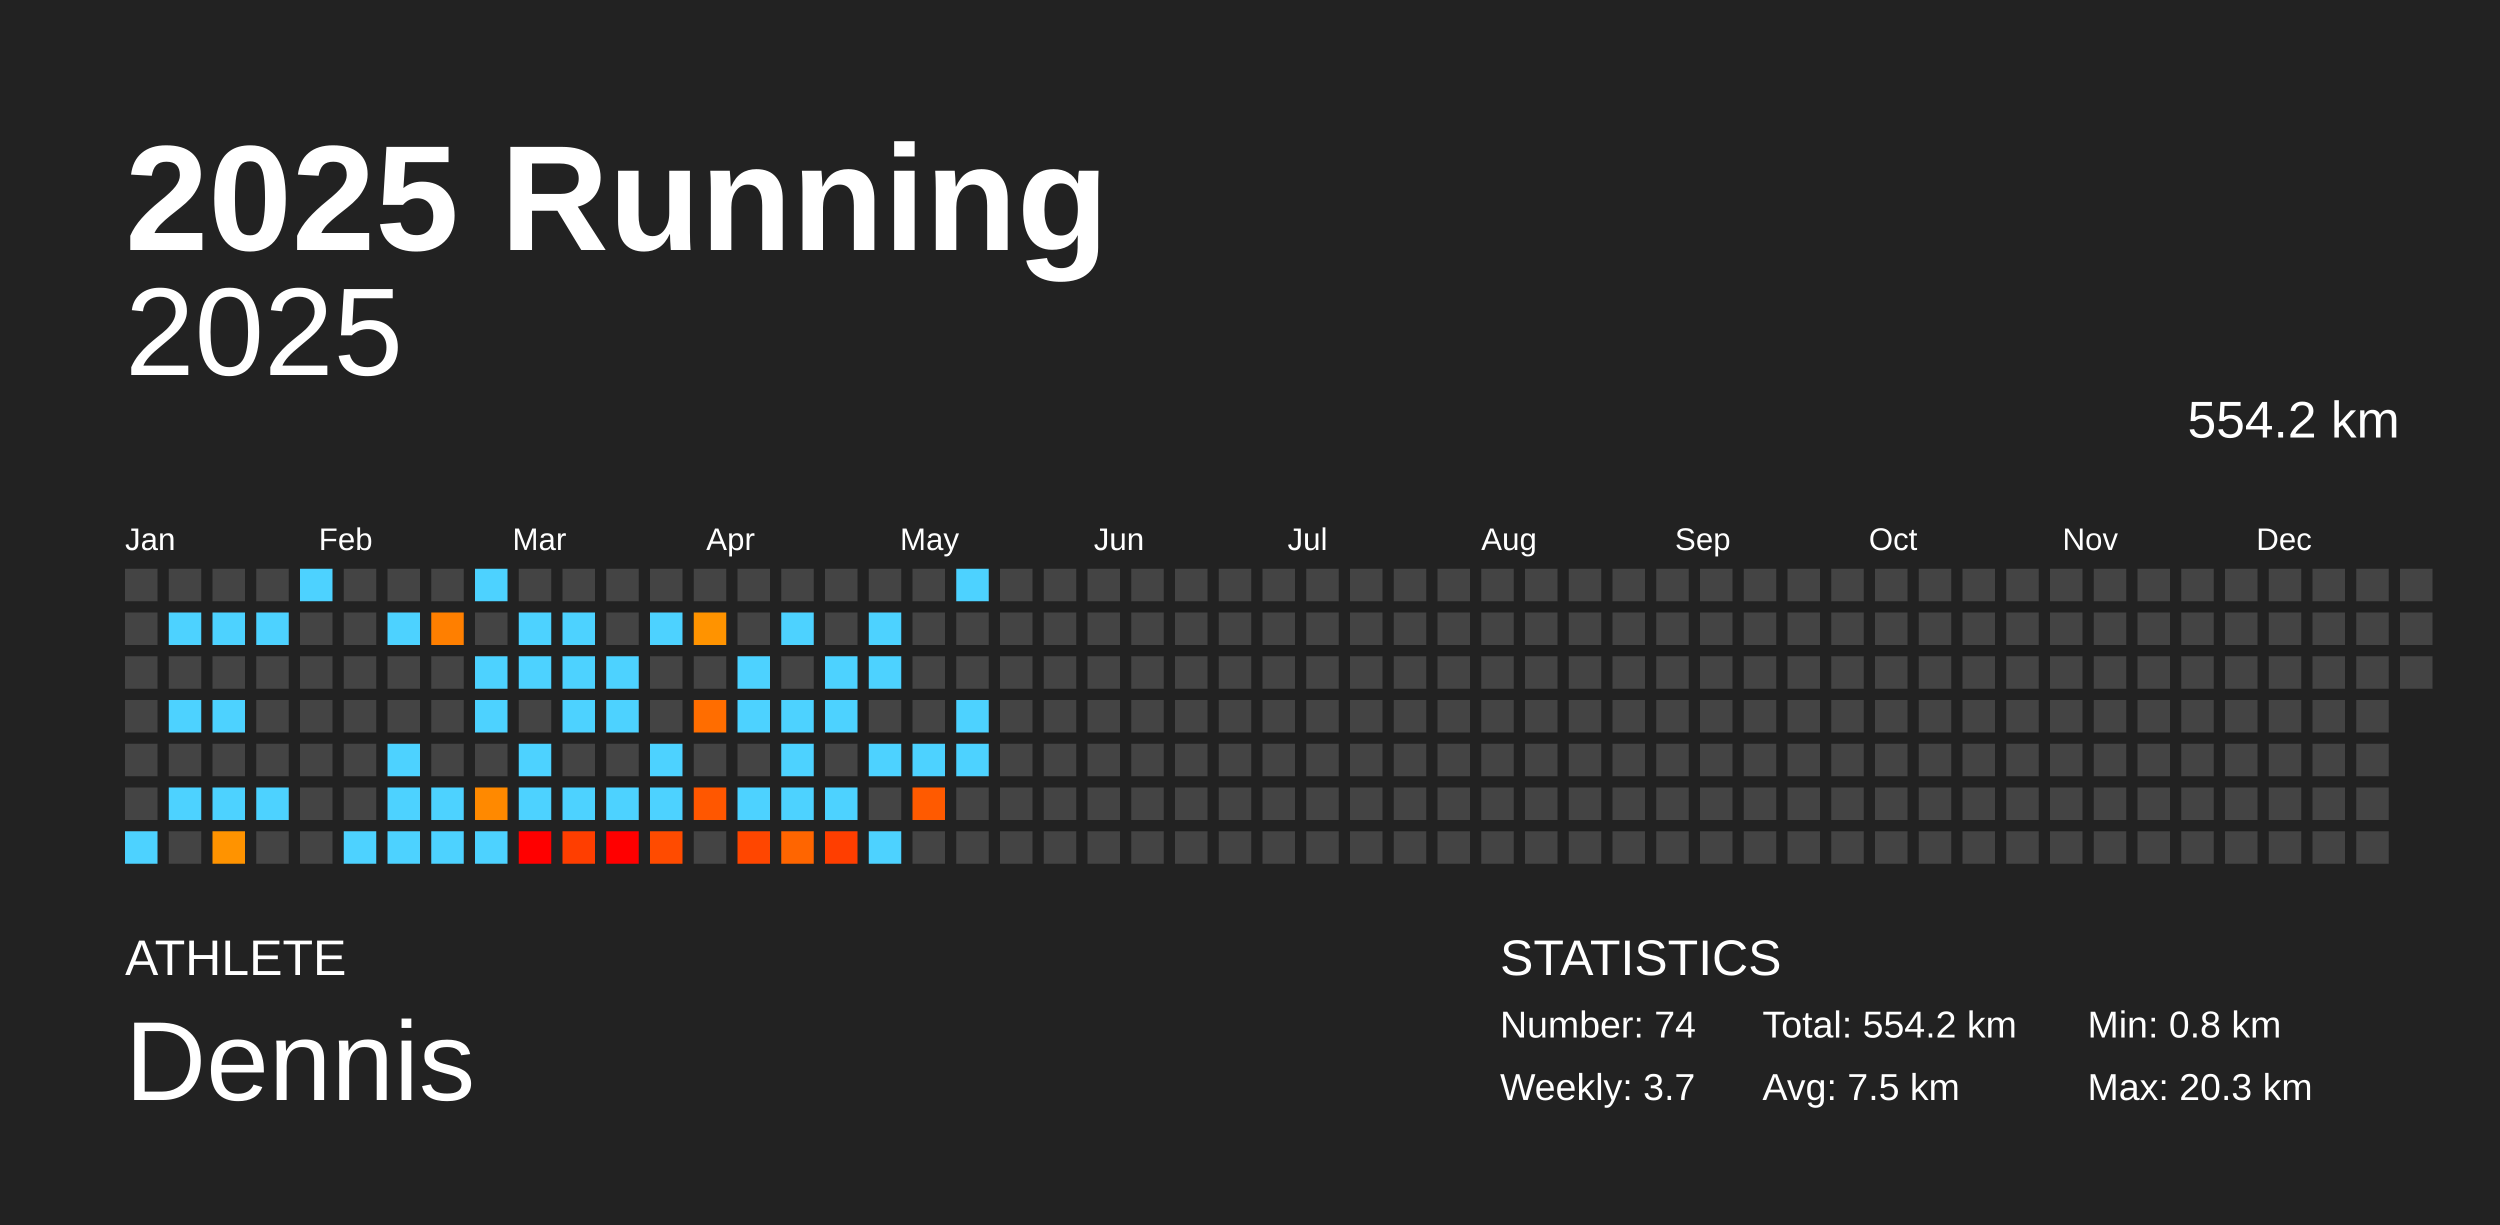
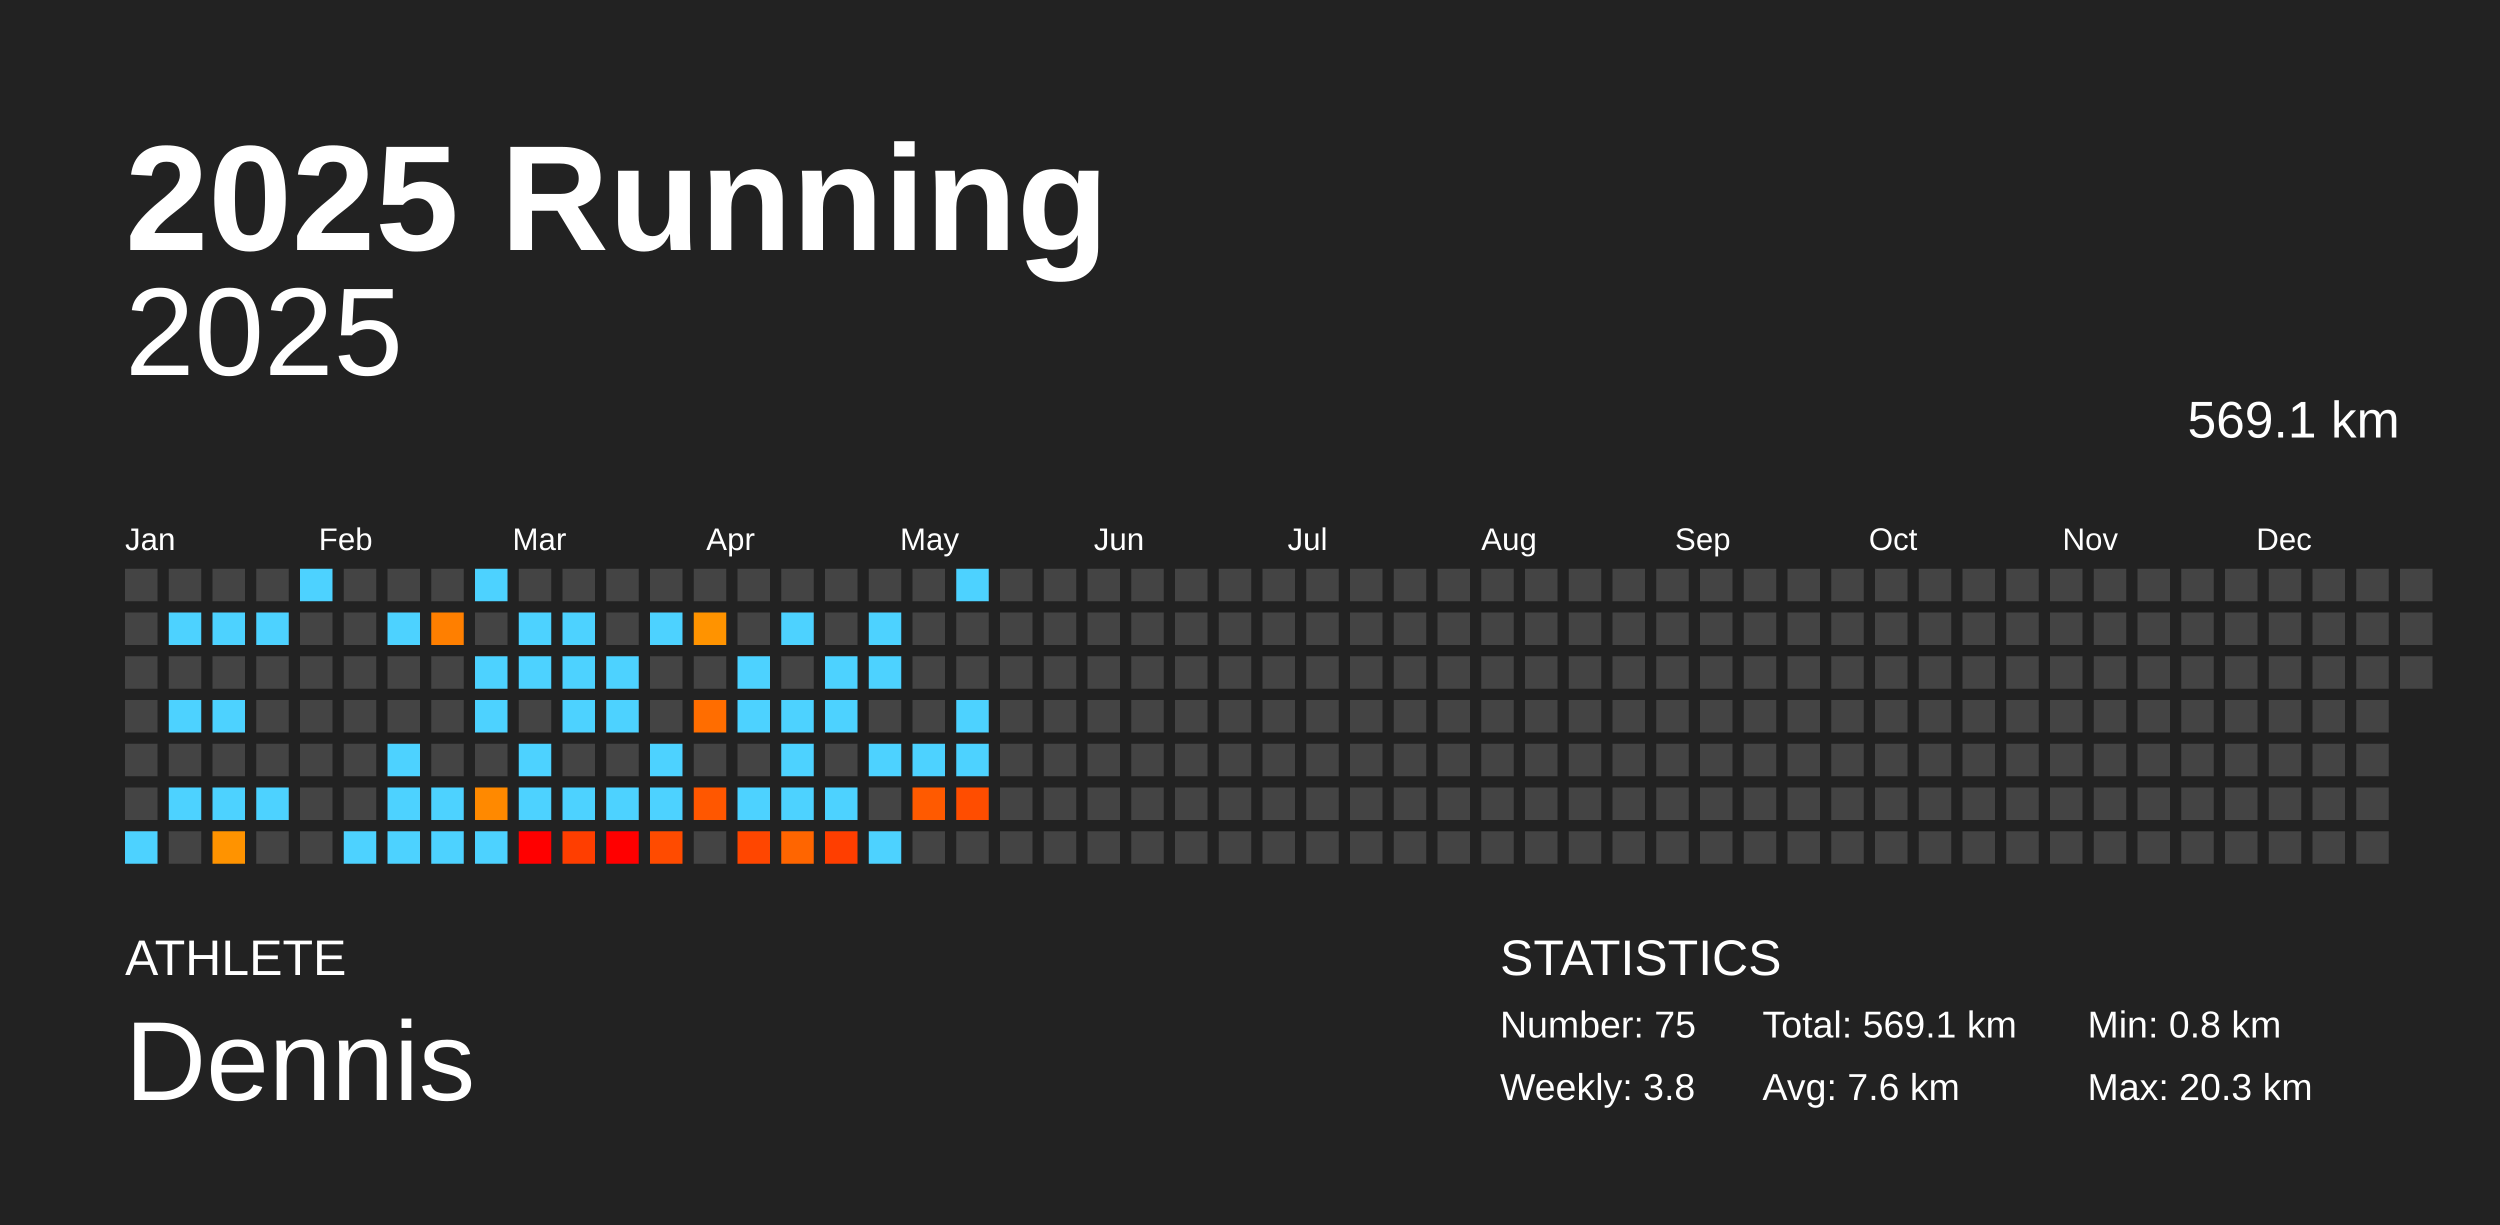
<svg xmlns="http://www.w3.org/2000/svg" baseProfile="full" height="98mm" version="1.1" viewBox="0,0,200,98" width="200mm">
  <defs />
  <rect fill="#222222" height="98" width="200" x="0" y="0" />
  <text fill="#FFFFFF" style="font-size:12px; font-family:Arial; font-weight:bold;" x="10" y="20">2025 Running</text>
  <text fill="#FFFFFF" style="font-size:4px; font-family:Arial" x="10" y="78">ATHLETE</text>
  <text fill="#FFFFFF" style="font-size:9px; font-family:Arial" x="10" y="88">Dennis</text>
  <text fill="#FFFFFF" style="font-size:4px; font-family:Arial" x="120" y="78">STATISTICS</text>
-   <text fill="#FFFFFF" style="font-size:3px; font-family:Arial" x="120" y="83">Number: 74</text>
-   <text fill="#FFFFFF" style="font-size:3px; font-family:Arial" x="120" y="88">Weekly: 3.7</text>
-   <text fill="#FFFFFF" style="font-size:3px; font-family:Arial" x="141" y="83">Total: 554.2 km</text>
-   <text fill="#FFFFFF" style="font-size:3px; font-family:Arial" x="141" y="88">Avg: 7.5 km</text>
+   <text fill="#FFFFFF" style="font-size:3px; font-family:Arial" x="120" y="83">Number: 75</text>
+   <text fill="#FFFFFF" style="font-size:3px; font-family:Arial" x="120" y="88">Weekly: 3.8</text>
+   <text fill="#FFFFFF" style="font-size:3px; font-family:Arial" x="141" y="83">Total: 569.1 km</text>
+   <text fill="#FFFFFF" style="font-size:3px; font-family:Arial" x="141" y="88">Avg: 7.6 km</text>
  <text fill="#FFFFFF" style="font-size:3px; font-family:Arial" x="167" y="83">Min: 0.8 km</text>
  <text fill="#FFFFFF" style="font-size:3px; font-family:Arial" x="167" y="88">Max: 20.3 km</text>
  <text alignment-baseline="hanging" fill="#FFFFFF" style="font-size:10.0px; font-family:Arial;" x="10" y="30">2025</text>
-   <text alignment-baseline="hanging" fill="#FFFFFF" style="font-size:4.125px; font-family:Arial;" x="175" y="35">554.2 km</text>
+   <text alignment-baseline="hanging" fill="#FFFFFF" style="font-size:4.125px; font-family:Arial;" x="175" y="35">569.1 km</text>
  <text fill="#FFFFFF" style="font-size:2.5px; font-family:Arial" x="10.0" y="44">Jan</text>
  <text fill="#FFFFFF" style="font-size:2.5px; font-family:Arial" x="25.5" y="44">Feb</text>
  <text fill="#FFFFFF" style="font-size:2.5px; font-family:Arial" x="41.0" y="44">Mar</text>
  <text fill="#FFFFFF" style="font-size:2.5px; font-family:Arial" x="56.5" y="44">Apr</text>
  <text fill="#FFFFFF" style="font-size:2.5px; font-family:Arial" x="72.0" y="44">May</text>
  <text fill="#FFFFFF" style="font-size:2.5px; font-family:Arial" x="87.5" y="44">Jun</text>
  <text fill="#FFFFFF" style="font-size:2.5px; font-family:Arial" x="103.0" y="44">Jul</text>
  <text fill="#FFFFFF" style="font-size:2.5px; font-family:Arial" x="118.5" y="44">Aug</text>
  <text fill="#FFFFFF" style="font-size:2.5px; font-family:Arial" x="134.0" y="44">Sep</text>
  <text fill="#FFFFFF" style="font-size:2.5px; font-family:Arial" x="149.5" y="44">Oct</text>
  <text fill="#FFFFFF" style="font-size:2.5px; font-family:Arial" x="165.0" y="44">Nov</text>
  <text fill="#FFFFFF" style="font-size:2.5px; font-family:Arial" x="180.5" y="44">Dec</text>
  <rect fill="#444444" height="2.6" width="2.6" x="10.0" y="45.5" />
  <rect fill="#444444" height="2.6" width="2.6" x="10.0" y="49.0" />
  <rect fill="#444444" height="2.6" width="2.6" x="10.0" y="52.5" />
  <rect fill="#444444" height="2.6" width="2.6" x="10.0" y="56.0" />
  <rect fill="#444444" height="2.6" width="2.6" x="10.0" y="59.5" />
  <rect fill="#444444" height="2.6" width="2.6" x="10.0" y="63.0" />
  <rect fill="#4dd2ff" height="2.6" width="2.6" x="10.0" y="66.5" />
  <rect fill="#444444" height="2.6" width="2.6" x="13.5" y="45.5" />
  <rect fill="#4dd2ff" height="2.6" width="2.6" x="13.5" y="49.0" />
  <rect fill="#444444" height="2.6" width="2.6" x="13.5" y="52.5" />
  <rect fill="#4dd2ff" height="2.6" width="2.6" x="13.5" y="56.0" />
  <rect fill="#444444" height="2.6" width="2.6" x="13.5" y="59.5" />
  <rect fill="#4dd2ff" height="2.6" width="2.6" x="13.5" y="63.0" />
  <rect fill="#444444" height="2.6" width="2.6" x="13.5" y="66.5" />
  <rect fill="#444444" height="2.6" width="2.6" x="17.0" y="45.5" />
  <rect fill="#4dd2ff" height="2.6" width="2.6" x="17.0" y="49.0" />
  <rect fill="#444444" height="2.6" width="2.6" x="17.0" y="52.5" />
  <rect fill="#4dd2ff" height="2.6" width="2.6" x="17.0" y="56.0" />
  <rect fill="#444444" height="2.6" width="2.6" x="17.0" y="59.5" />
  <rect fill="#4dd2ff" height="2.6" width="2.6" x="17.0" y="63.0" />
  <rect fill="#ff9300" height="2.6" width="2.6" x="17.0" y="66.5" />
  <rect fill="#444444" height="2.6" width="2.6" x="20.5" y="45.5" />
  <rect fill="#4dd2ff" height="2.6" width="2.6" x="20.5" y="49.0" />
  <rect fill="#444444" height="2.6" width="2.6" x="20.5" y="52.5" />
  <rect fill="#444444" height="2.6" width="2.6" x="20.5" y="56.0" />
  <rect fill="#444444" height="2.6" width="2.6" x="20.5" y="59.5" />
  <rect fill="#4dd2ff" height="2.6" width="2.6" x="20.5" y="63.0" />
  <rect fill="#444444" height="2.6" width="2.6" x="20.5" y="66.5" />
  <rect fill="#4dd2ff" height="2.6" width="2.6" x="24.0" y="45.5" />
  <rect fill="#444444" height="2.6" width="2.6" x="24.0" y="49.0" />
  <rect fill="#444444" height="2.6" width="2.6" x="24.0" y="52.5" />
  <rect fill="#444444" height="2.6" width="2.6" x="24.0" y="56.0" />
  <rect fill="#444444" height="2.6" width="2.6" x="24.0" y="59.5" />
  <rect fill="#444444" height="2.6" width="2.6" x="24.0" y="63.0" />
  <rect fill="#444444" height="2.6" width="2.6" x="24.0" y="66.5" />
  <rect fill="#444444" height="2.6" width="2.6" x="27.5" y="45.5" />
  <rect fill="#444444" height="2.6" width="2.6" x="27.5" y="49.0" />
  <rect fill="#444444" height="2.6" width="2.6" x="27.5" y="52.5" />
  <rect fill="#444444" height="2.6" width="2.6" x="27.5" y="56.0" />
  <rect fill="#444444" height="2.6" width="2.6" x="27.5" y="59.5" />
  <rect fill="#444444" height="2.6" width="2.6" x="27.5" y="63.0" />
  <rect fill="#4dd2ff" height="2.6" width="2.6" x="27.5" y="66.5" />
  <rect fill="#444444" height="2.6" width="2.6" x="31.0" y="45.5" />
  <rect fill="#4dd2ff" height="2.6" width="2.6" x="31.0" y="49.0" />
  <rect fill="#444444" height="2.6" width="2.6" x="31.0" y="52.5" />
  <rect fill="#444444" height="2.6" width="2.6" x="31.0" y="56.0" />
  <rect fill="#4dd2ff" height="2.6" width="2.6" x="31.0" y="59.5" />
  <rect fill="#4dd2ff" height="2.6" width="2.6" x="31.0" y="63.0" />
  <rect fill="#4dd2ff" height="2.6" width="2.6" x="31.0" y="66.5" />
  <rect fill="#444444" height="2.6" width="2.6" x="34.5" y="45.5" />
  <rect fill="#ff7f00" height="2.6" width="2.6" x="34.5" y="49.0" />
  <rect fill="#444444" height="2.6" width="2.6" x="34.5" y="52.5" />
  <rect fill="#444444" height="2.6" width="2.6" x="34.5" y="56.0" />
  <rect fill="#444444" height="2.6" width="2.6" x="34.5" y="59.5" />
  <rect fill="#4dd2ff" height="2.6" width="2.6" x="34.5" y="63.0" />
  <rect fill="#4dd2ff" height="2.6" width="2.6" x="34.5" y="66.5" />
  <rect fill="#4dd2ff" height="2.6" width="2.6" x="38.0" y="45.5" />
  <rect fill="#444444" height="2.6" width="2.6" x="38.0" y="49.0" />
  <rect fill="#4dd2ff" height="2.6" width="2.6" x="38.0" y="52.5" />
  <rect fill="#4dd2ff" height="2.6" width="2.6" x="38.0" y="56.0" />
  <rect fill="#444444" height="2.6" width="2.6" x="38.0" y="59.5" />
  <rect fill="#ff8900" height="2.6" width="2.6" x="38.0" y="63.0" />
  <rect fill="#4dd2ff" height="2.6" width="2.6" x="38.0" y="66.5" />
  <rect fill="#444444" height="2.6" width="2.6" x="41.5" y="45.5" />
  <rect fill="#4dd2ff" height="2.6" width="2.6" x="41.5" y="49.0" />
  <rect fill="#4dd2ff" height="2.6" width="2.6" x="41.5" y="52.5" />
  <rect fill="#444444" height="2.6" width="2.6" x="41.5" y="56.0" />
  <rect fill="#4dd2ff" height="2.6" width="2.6" x="41.5" y="59.5" />
  <rect fill="#4dd2ff" height="2.6" width="2.6" x="41.5" y="63.0" />
  <rect fill="red" height="2.6" width="2.6" x="41.5" y="66.5" />
  <rect fill="#444444" height="2.6" width="2.6" x="45.0" y="45.5" />
  <rect fill="#4dd2ff" height="2.6" width="2.6" x="45.0" y="49.0" />
  <rect fill="#4dd2ff" height="2.6" width="2.6" x="45.0" y="52.5" />
  <rect fill="#4dd2ff" height="2.6" width="2.6" x="45.0" y="56.0" />
  <rect fill="#444444" height="2.6" width="2.6" x="45.0" y="59.5" />
  <rect fill="#4dd2ff" height="2.6" width="2.6" x="45.0" y="63.0" />
  <rect fill="#ff3e00" height="2.6" width="2.6" x="45.0" y="66.5" />
  <rect fill="#444444" height="2.6" width="2.6" x="48.5" y="45.5" />
  <rect fill="#444444" height="2.6" width="2.6" x="48.5" y="49.0" />
  <rect fill="#4dd2ff" height="2.6" width="2.6" x="48.5" y="52.5" />
  <rect fill="#4dd2ff" height="2.6" width="2.6" x="48.5" y="56.0" />
  <rect fill="#444444" height="2.6" width="2.6" x="48.5" y="59.5" />
  <rect fill="#4dd2ff" height="2.6" width="2.6" x="48.5" y="63.0" />
  <rect fill="red" height="2.6" width="2.6" x="48.5" y="66.5" />
  <rect fill="#444444" height="2.6" width="2.6" x="52.0" y="45.5" />
  <rect fill="#4dd2ff" height="2.6" width="2.6" x="52.0" y="49.0" />
  <rect fill="#444444" height="2.6" width="2.6" x="52.0" y="52.5" />
  <rect fill="#444444" height="2.6" width="2.6" x="52.0" y="56.0" />
  <rect fill="#4dd2ff" height="2.6" width="2.6" x="52.0" y="59.5" />
  <rect fill="#4dd2ff" height="2.6" width="2.6" x="52.0" y="63.0" />
  <rect fill="#ff4b00" height="2.6" width="2.6" x="52.0" y="66.5" />
  <rect fill="#444444" height="2.6" width="2.6" x="55.5" y="45.5" />
  <rect fill="#ff9300" height="2.6" width="2.6" x="55.5" y="49.0" />
  <rect fill="#444444" height="2.6" width="2.6" x="55.5" y="52.5" />
  <rect fill="#ff6d00" height="2.6" width="2.6" x="55.5" y="56.0" />
  <rect fill="#444444" height="2.6" width="2.6" x="55.5" y="59.5" />
  <rect fill="#ff5700" height="2.6" width="2.6" x="55.5" y="63.0" />
  <rect fill="#444444" height="2.6" width="2.6" x="55.5" y="66.5" />
  <rect fill="#444444" height="2.6" width="2.6" x="59.0" y="45.5" />
  <rect fill="#444444" height="2.6" width="2.6" x="59.0" y="49.0" />
  <rect fill="#4dd2ff" height="2.6" width="2.6" x="59.0" y="52.5" />
  <rect fill="#4dd2ff" height="2.6" width="2.6" x="59.0" y="56.0" />
  <rect fill="#444444" height="2.6" width="2.6" x="59.0" y="59.5" />
  <rect fill="#4dd2ff" height="2.6" width="2.6" x="59.0" y="63.0" />
  <rect fill="#ff4600" height="2.6" width="2.6" x="59.0" y="66.5" />
  <rect fill="#444444" height="2.6" width="2.6" x="62.5" y="45.5" />
  <rect fill="#4dd2ff" height="2.6" width="2.6" x="62.5" y="49.0" />
  <rect fill="#444444" height="2.6" width="2.6" x="62.5" y="52.5" />
  <rect fill="#4dd2ff" height="2.6" width="2.6" x="62.5" y="56.0" />
  <rect fill="#4dd2ff" height="2.6" width="2.6" x="62.5" y="59.5" />
  <rect fill="#4dd2ff" height="2.6" width="2.6" x="62.5" y="63.0" />
  <rect fill="#ff6500" height="2.6" width="2.6" x="62.5" y="66.5" />
  <rect fill="#444444" height="2.6" width="2.6" x="66.0" y="45.5" />
  <rect fill="#444444" height="2.6" width="2.6" x="66.0" y="49.0" />
  <rect fill="#4dd2ff" height="2.6" width="2.6" x="66.0" y="52.5" />
  <rect fill="#4dd2ff" height="2.6" width="2.6" x="66.0" y="56.0" />
  <rect fill="#444444" height="2.6" width="2.6" x="66.0" y="59.5" />
  <rect fill="#4dd2ff" height="2.6" width="2.6" x="66.0" y="63.0" />
  <rect fill="#ff3e00" height="2.6" width="2.6" x="66.0" y="66.5" />
  <rect fill="#444444" height="2.6" width="2.6" x="69.5" y="45.5" />
  <rect fill="#4dd2ff" height="2.6" width="2.6" x="69.5" y="49.0" />
  <rect fill="#4dd2ff" height="2.6" width="2.6" x="69.5" y="52.5" />
  <rect fill="#444444" height="2.6" width="2.6" x="69.5" y="56.0" />
  <rect fill="#4dd2ff" height="2.6" width="2.6" x="69.5" y="59.5" />
  <rect fill="#444444" height="2.6" width="2.6" x="69.5" y="63.0" />
  <rect fill="#4dd2ff" height="2.6" width="2.6" x="69.5" y="66.5" />
  <rect fill="#444444" height="2.6" width="2.6" x="73.0" y="45.5" />
  <rect fill="#444444" height="2.6" width="2.6" x="73.0" y="49.0" />
  <rect fill="#444444" height="2.6" width="2.6" x="73.0" y="52.5" />
  <rect fill="#444444" height="2.6" width="2.6" x="73.0" y="56.0" />
  <rect fill="#4dd2ff" height="2.6" width="2.6" x="73.0" y="59.5" />
  <rect fill="#ff5a00" height="2.6" width="2.6" x="73.0" y="63.0" />
  <rect fill="#444444" height="2.6" width="2.6" x="73.0" y="66.5" />
  <rect fill="#4dd2ff" height="2.6" width="2.6" x="76.5" y="45.5" />
  <rect fill="#444444" height="2.6" width="2.6" x="76.5" y="49.0" />
  <rect fill="#444444" height="2.6" width="2.6" x="76.5" y="52.5" />
  <rect fill="#4dd2ff" height="2.6" width="2.6" x="76.5" y="56.0" />
  <rect fill="#4dd2ff" height="2.6" width="2.6" x="76.5" y="59.5" />
-   <rect fill="#444444" height="2.6" width="2.6" x="76.5" y="63.0" />
+   <rect fill="#ff4d00" height="2.6" width="2.6" x="76.5" y="63.0" />
  <rect fill="#444444" height="2.6" width="2.6" x="76.5" y="66.5" />
  <rect fill="#444444" height="2.6" width="2.6" x="80.0" y="45.5" />
  <rect fill="#444444" height="2.6" width="2.6" x="80.0" y="49.0" />
  <rect fill="#444444" height="2.6" width="2.6" x="80.0" y="52.5" />
  <rect fill="#444444" height="2.6" width="2.6" x="80.0" y="56.0" />
  <rect fill="#444444" height="2.6" width="2.6" x="80.0" y="59.5" />
  <rect fill="#444444" height="2.6" width="2.6" x="80.0" y="63.0" />
  <rect fill="#444444" height="2.6" width="2.6" x="80.0" y="66.5" />
  <rect fill="#444444" height="2.6" width="2.6" x="83.5" y="45.5" />
  <rect fill="#444444" height="2.6" width="2.6" x="83.5" y="49.0" />
  <rect fill="#444444" height="2.6" width="2.6" x="83.5" y="52.5" />
  <rect fill="#444444" height="2.6" width="2.6" x="83.5" y="56.0" />
  <rect fill="#444444" height="2.6" width="2.6" x="83.5" y="59.5" />
  <rect fill="#444444" height="2.6" width="2.6" x="83.5" y="63.0" />
  <rect fill="#444444" height="2.6" width="2.6" x="83.5" y="66.5" />
  <rect fill="#444444" height="2.6" width="2.6" x="87.0" y="45.5" />
  <rect fill="#444444" height="2.6" width="2.6" x="87.0" y="49.0" />
  <rect fill="#444444" height="2.6" width="2.6" x="87.0" y="52.5" />
  <rect fill="#444444" height="2.6" width="2.6" x="87.0" y="56.0" />
  <rect fill="#444444" height="2.6" width="2.6" x="87.0" y="59.5" />
  <rect fill="#444444" height="2.6" width="2.6" x="87.0" y="63.0" />
  <rect fill="#444444" height="2.6" width="2.6" x="87.0" y="66.5" />
  <rect fill="#444444" height="2.6" width="2.6" x="90.5" y="45.5" />
  <rect fill="#444444" height="2.6" width="2.6" x="90.5" y="49.0" />
  <rect fill="#444444" height="2.6" width="2.6" x="90.5" y="52.5" />
  <rect fill="#444444" height="2.6" width="2.6" x="90.5" y="56.0" />
  <rect fill="#444444" height="2.6" width="2.6" x="90.5" y="59.5" />
  <rect fill="#444444" height="2.6" width="2.6" x="90.5" y="63.0" />
  <rect fill="#444444" height="2.6" width="2.6" x="90.5" y="66.5" />
  <rect fill="#444444" height="2.6" width="2.6" x="94.0" y="45.5" />
  <rect fill="#444444" height="2.6" width="2.6" x="94.0" y="49.0" />
  <rect fill="#444444" height="2.6" width="2.6" x="94.0" y="52.5" />
  <rect fill="#444444" height="2.6" width="2.6" x="94.0" y="56.0" />
  <rect fill="#444444" height="2.6" width="2.6" x="94.0" y="59.5" />
  <rect fill="#444444" height="2.6" width="2.6" x="94.0" y="63.0" />
  <rect fill="#444444" height="2.6" width="2.6" x="94.0" y="66.5" />
  <rect fill="#444444" height="2.6" width="2.6" x="97.5" y="45.5" />
  <rect fill="#444444" height="2.6" width="2.6" x="97.5" y="49.0" />
  <rect fill="#444444" height="2.6" width="2.6" x="97.5" y="52.5" />
  <rect fill="#444444" height="2.6" width="2.6" x="97.5" y="56.0" />
  <rect fill="#444444" height="2.6" width="2.6" x="97.5" y="59.5" />
  <rect fill="#444444" height="2.6" width="2.6" x="97.5" y="63.0" />
  <rect fill="#444444" height="2.6" width="2.6" x="97.5" y="66.5" />
  <rect fill="#444444" height="2.6" width="2.6" x="101.0" y="45.5" />
  <rect fill="#444444" height="2.6" width="2.6" x="101.0" y="49.0" />
  <rect fill="#444444" height="2.6" width="2.6" x="101.0" y="52.5" />
  <rect fill="#444444" height="2.6" width="2.6" x="101.0" y="56.0" />
  <rect fill="#444444" height="2.6" width="2.6" x="101.0" y="59.5" />
  <rect fill="#444444" height="2.6" width="2.6" x="101.0" y="63.0" />
  <rect fill="#444444" height="2.6" width="2.6" x="101.0" y="66.5" />
  <rect fill="#444444" height="2.6" width="2.6" x="104.5" y="45.5" />
  <rect fill="#444444" height="2.6" width="2.6" x="104.5" y="49.0" />
  <rect fill="#444444" height="2.6" width="2.6" x="104.5" y="52.5" />
  <rect fill="#444444" height="2.6" width="2.6" x="104.5" y="56.0" />
  <rect fill="#444444" height="2.6" width="2.6" x="104.5" y="59.5" />
  <rect fill="#444444" height="2.6" width="2.6" x="104.5" y="63.0" />
  <rect fill="#444444" height="2.6" width="2.6" x="104.5" y="66.5" />
  <rect fill="#444444" height="2.6" width="2.6" x="108.0" y="45.5" />
  <rect fill="#444444" height="2.6" width="2.6" x="108.0" y="49.0" />
  <rect fill="#444444" height="2.6" width="2.6" x="108.0" y="52.5" />
  <rect fill="#444444" height="2.6" width="2.6" x="108.0" y="56.0" />
  <rect fill="#444444" height="2.6" width="2.6" x="108.0" y="59.5" />
  <rect fill="#444444" height="2.6" width="2.6" x="108.0" y="63.0" />
  <rect fill="#444444" height="2.6" width="2.6" x="108.0" y="66.5" />
  <rect fill="#444444" height="2.6" width="2.6" x="111.5" y="45.5" />
  <rect fill="#444444" height="2.6" width="2.6" x="111.5" y="49.0" />
  <rect fill="#444444" height="2.6" width="2.6" x="111.5" y="52.5" />
  <rect fill="#444444" height="2.6" width="2.6" x="111.5" y="56.0" />
  <rect fill="#444444" height="2.6" width="2.6" x="111.5" y="59.5" />
  <rect fill="#444444" height="2.6" width="2.6" x="111.5" y="63.0" />
  <rect fill="#444444" height="2.6" width="2.6" x="111.5" y="66.5" />
  <rect fill="#444444" height="2.6" width="2.6" x="115.0" y="45.5" />
  <rect fill="#444444" height="2.6" width="2.6" x="115.0" y="49.0" />
  <rect fill="#444444" height="2.6" width="2.6" x="115.0" y="52.5" />
  <rect fill="#444444" height="2.6" width="2.6" x="115.0" y="56.0" />
  <rect fill="#444444" height="2.6" width="2.6" x="115.0" y="59.5" />
  <rect fill="#444444" height="2.6" width="2.6" x="115.0" y="63.0" />
  <rect fill="#444444" height="2.6" width="2.6" x="115.0" y="66.5" />
  <rect fill="#444444" height="2.6" width="2.6" x="118.5" y="45.5" />
  <rect fill="#444444" height="2.6" width="2.6" x="118.5" y="49.0" />
  <rect fill="#444444" height="2.6" width="2.6" x="118.5" y="52.5" />
  <rect fill="#444444" height="2.6" width="2.6" x="118.5" y="56.0" />
  <rect fill="#444444" height="2.6" width="2.6" x="118.5" y="59.5" />
  <rect fill="#444444" height="2.6" width="2.6" x="118.5" y="63.0" />
  <rect fill="#444444" height="2.6" width="2.6" x="118.5" y="66.5" />
  <rect fill="#444444" height="2.6" width="2.6" x="122.0" y="45.5" />
  <rect fill="#444444" height="2.6" width="2.6" x="122.0" y="49.0" />
  <rect fill="#444444" height="2.6" width="2.6" x="122.0" y="52.5" />
  <rect fill="#444444" height="2.6" width="2.6" x="122.0" y="56.0" />
  <rect fill="#444444" height="2.6" width="2.6" x="122.0" y="59.5" />
  <rect fill="#444444" height="2.6" width="2.6" x="122.0" y="63.0" />
  <rect fill="#444444" height="2.6" width="2.6" x="122.0" y="66.5" />
  <rect fill="#444444" height="2.6" width="2.6" x="125.5" y="45.5" />
  <rect fill="#444444" height="2.6" width="2.6" x="125.5" y="49.0" />
  <rect fill="#444444" height="2.6" width="2.6" x="125.5" y="52.5" />
  <rect fill="#444444" height="2.6" width="2.6" x="125.5" y="56.0" />
  <rect fill="#444444" height="2.6" width="2.6" x="125.5" y="59.5" />
  <rect fill="#444444" height="2.6" width="2.6" x="125.5" y="63.0" />
  <rect fill="#444444" height="2.6" width="2.6" x="125.5" y="66.5" />
  <rect fill="#444444" height="2.6" width="2.6" x="129.0" y="45.5" />
  <rect fill="#444444" height="2.6" width="2.6" x="129.0" y="49.0" />
  <rect fill="#444444" height="2.6" width="2.6" x="129.0" y="52.5" />
  <rect fill="#444444" height="2.6" width="2.6" x="129.0" y="56.0" />
  <rect fill="#444444" height="2.6" width="2.6" x="129.0" y="59.5" />
  <rect fill="#444444" height="2.6" width="2.6" x="129.0" y="63.0" />
  <rect fill="#444444" height="2.6" width="2.6" x="129.0" y="66.5" />
  <rect fill="#444444" height="2.6" width="2.6" x="132.5" y="45.5" />
  <rect fill="#444444" height="2.6" width="2.6" x="132.5" y="49.0" />
  <rect fill="#444444" height="2.6" width="2.6" x="132.5" y="52.5" />
  <rect fill="#444444" height="2.6" width="2.6" x="132.5" y="56.0" />
  <rect fill="#444444" height="2.6" width="2.6" x="132.5" y="59.5" />
  <rect fill="#444444" height="2.6" width="2.6" x="132.5" y="63.0" />
  <rect fill="#444444" height="2.6" width="2.6" x="132.5" y="66.5" />
  <rect fill="#444444" height="2.6" width="2.6" x="136.0" y="45.5" />
  <rect fill="#444444" height="2.6" width="2.6" x="136.0" y="49.0" />
  <rect fill="#444444" height="2.6" width="2.6" x="136.0" y="52.5" />
  <rect fill="#444444" height="2.6" width="2.6" x="136.0" y="56.0" />
  <rect fill="#444444" height="2.6" width="2.6" x="136.0" y="59.5" />
  <rect fill="#444444" height="2.6" width="2.6" x="136.0" y="63.0" />
  <rect fill="#444444" height="2.6" width="2.6" x="136.0" y="66.5" />
  <rect fill="#444444" height="2.6" width="2.6" x="139.5" y="45.5" />
  <rect fill="#444444" height="2.6" width="2.6" x="139.5" y="49.0" />
  <rect fill="#444444" height="2.6" width="2.6" x="139.5" y="52.5" />
  <rect fill="#444444" height="2.6" width="2.6" x="139.5" y="56.0" />
  <rect fill="#444444" height="2.6" width="2.6" x="139.5" y="59.5" />
  <rect fill="#444444" height="2.6" width="2.6" x="139.5" y="63.0" />
  <rect fill="#444444" height="2.6" width="2.6" x="139.5" y="66.5" />
  <rect fill="#444444" height="2.6" width="2.6" x="143.0" y="45.5" />
  <rect fill="#444444" height="2.6" width="2.6" x="143.0" y="49.0" />
  <rect fill="#444444" height="2.6" width="2.6" x="143.0" y="52.5" />
  <rect fill="#444444" height="2.6" width="2.6" x="143.0" y="56.0" />
  <rect fill="#444444" height="2.6" width="2.6" x="143.0" y="59.5" />
  <rect fill="#444444" height="2.6" width="2.6" x="143.0" y="63.0" />
  <rect fill="#444444" height="2.6" width="2.6" x="143.0" y="66.5" />
  <rect fill="#444444" height="2.6" width="2.6" x="146.5" y="45.5" />
  <rect fill="#444444" height="2.6" width="2.6" x="146.5" y="49.0" />
  <rect fill="#444444" height="2.6" width="2.6" x="146.5" y="52.5" />
  <rect fill="#444444" height="2.6" width="2.6" x="146.5" y="56.0" />
  <rect fill="#444444" height="2.6" width="2.6" x="146.5" y="59.5" />
  <rect fill="#444444" height="2.6" width="2.6" x="146.5" y="63.0" />
  <rect fill="#444444" height="2.6" width="2.6" x="146.5" y="66.5" />
  <rect fill="#444444" height="2.6" width="2.6" x="150.0" y="45.5" />
  <rect fill="#444444" height="2.6" width="2.6" x="150.0" y="49.0" />
  <rect fill="#444444" height="2.6" width="2.6" x="150.0" y="52.5" />
  <rect fill="#444444" height="2.6" width="2.6" x="150.0" y="56.0" />
  <rect fill="#444444" height="2.6" width="2.6" x="150.0" y="59.5" />
  <rect fill="#444444" height="2.6" width="2.6" x="150.0" y="63.0" />
  <rect fill="#444444" height="2.6" width="2.6" x="150.0" y="66.5" />
  <rect fill="#444444" height="2.6" width="2.6" x="153.5" y="45.5" />
  <rect fill="#444444" height="2.6" width="2.6" x="153.5" y="49.0" />
  <rect fill="#444444" height="2.6" width="2.6" x="153.5" y="52.5" />
  <rect fill="#444444" height="2.6" width="2.6" x="153.5" y="56.0" />
  <rect fill="#444444" height="2.6" width="2.6" x="153.5" y="59.5" />
  <rect fill="#444444" height="2.6" width="2.6" x="153.5" y="63.0" />
  <rect fill="#444444" height="2.6" width="2.6" x="153.5" y="66.5" />
  <rect fill="#444444" height="2.6" width="2.6" x="157.0" y="45.5" />
  <rect fill="#444444" height="2.6" width="2.6" x="157.0" y="49.0" />
  <rect fill="#444444" height="2.6" width="2.6" x="157.0" y="52.5" />
  <rect fill="#444444" height="2.6" width="2.6" x="157.0" y="56.0" />
  <rect fill="#444444" height="2.6" width="2.6" x="157.0" y="59.5" />
  <rect fill="#444444" height="2.6" width="2.6" x="157.0" y="63.0" />
  <rect fill="#444444" height="2.6" width="2.6" x="157.0" y="66.5" />
  <rect fill="#444444" height="2.6" width="2.6" x="160.5" y="45.5" />
  <rect fill="#444444" height="2.6" width="2.6" x="160.5" y="49.0" />
  <rect fill="#444444" height="2.6" width="2.6" x="160.5" y="52.5" />
  <rect fill="#444444" height="2.6" width="2.6" x="160.5" y="56.0" />
  <rect fill="#444444" height="2.6" width="2.6" x="160.5" y="59.5" />
  <rect fill="#444444" height="2.6" width="2.6" x="160.5" y="63.0" />
  <rect fill="#444444" height="2.6" width="2.6" x="160.5" y="66.5" />
  <rect fill="#444444" height="2.6" width="2.6" x="164.0" y="45.5" />
  <rect fill="#444444" height="2.6" width="2.6" x="164.0" y="49.0" />
  <rect fill="#444444" height="2.6" width="2.6" x="164.0" y="52.5" />
  <rect fill="#444444" height="2.6" width="2.6" x="164.0" y="56.0" />
  <rect fill="#444444" height="2.6" width="2.6" x="164.0" y="59.5" />
  <rect fill="#444444" height="2.6" width="2.6" x="164.0" y="63.0" />
  <rect fill="#444444" height="2.6" width="2.6" x="164.0" y="66.5" />
  <rect fill="#444444" height="2.6" width="2.6" x="167.5" y="45.5" />
  <rect fill="#444444" height="2.6" width="2.6" x="167.5" y="49.0" />
  <rect fill="#444444" height="2.6" width="2.6" x="167.5" y="52.5" />
  <rect fill="#444444" height="2.6" width="2.6" x="167.5" y="56.0" />
  <rect fill="#444444" height="2.6" width="2.6" x="167.5" y="59.5" />
  <rect fill="#444444" height="2.6" width="2.6" x="167.5" y="63.0" />
  <rect fill="#444444" height="2.6" width="2.6" x="167.5" y="66.5" />
  <rect fill="#444444" height="2.6" width="2.6" x="171.0" y="45.5" />
  <rect fill="#444444" height="2.6" width="2.6" x="171.0" y="49.0" />
  <rect fill="#444444" height="2.6" width="2.6" x="171.0" y="52.5" />
  <rect fill="#444444" height="2.6" width="2.6" x="171.0" y="56.0" />
  <rect fill="#444444" height="2.6" width="2.6" x="171.0" y="59.5" />
  <rect fill="#444444" height="2.6" width="2.6" x="171.0" y="63.0" />
  <rect fill="#444444" height="2.6" width="2.6" x="171.0" y="66.5" />
  <rect fill="#444444" height="2.6" width="2.6" x="174.5" y="45.5" />
  <rect fill="#444444" height="2.6" width="2.6" x="174.5" y="49.0" />
  <rect fill="#444444" height="2.6" width="2.6" x="174.5" y="52.5" />
  <rect fill="#444444" height="2.6" width="2.6" x="174.5" y="56.0" />
  <rect fill="#444444" height="2.6" width="2.6" x="174.5" y="59.5" />
  <rect fill="#444444" height="2.6" width="2.6" x="174.5" y="63.0" />
  <rect fill="#444444" height="2.6" width="2.6" x="174.5" y="66.5" />
  <rect fill="#444444" height="2.6" width="2.6" x="178.0" y="45.5" />
  <rect fill="#444444" height="2.6" width="2.6" x="178.0" y="49.0" />
  <rect fill="#444444" height="2.6" width="2.6" x="178.0" y="52.5" />
  <rect fill="#444444" height="2.6" width="2.6" x="178.0" y="56.0" />
  <rect fill="#444444" height="2.6" width="2.6" x="178.0" y="59.5" />
  <rect fill="#444444" height="2.6" width="2.6" x="178.0" y="63.0" />
  <rect fill="#444444" height="2.6" width="2.6" x="178.0" y="66.5" />
  <rect fill="#444444" height="2.6" width="2.6" x="181.5" y="45.5" />
  <rect fill="#444444" height="2.6" width="2.6" x="181.5" y="49.0" />
  <rect fill="#444444" height="2.6" width="2.6" x="181.5" y="52.5" />
  <rect fill="#444444" height="2.6" width="2.6" x="181.5" y="56.0" />
  <rect fill="#444444" height="2.6" width="2.6" x="181.5" y="59.5" />
  <rect fill="#444444" height="2.6" width="2.6" x="181.5" y="63.0" />
  <rect fill="#444444" height="2.6" width="2.6" x="181.5" y="66.5" />
  <rect fill="#444444" height="2.6" width="2.6" x="185.0" y="45.5" />
  <rect fill="#444444" height="2.6" width="2.6" x="185.0" y="49.0" />
  <rect fill="#444444" height="2.6" width="2.6" x="185.0" y="52.5" />
  <rect fill="#444444" height="2.6" width="2.6" x="185.0" y="56.0" />
  <rect fill="#444444" height="2.6" width="2.6" x="185.0" y="59.5" />
  <rect fill="#444444" height="2.6" width="2.6" x="185.0" y="63.0" />
  <rect fill="#444444" height="2.6" width="2.6" x="185.0" y="66.5" />
  <rect fill="#444444" height="2.6" width="2.6" x="188.5" y="45.5" />
  <rect fill="#444444" height="2.6" width="2.6" x="188.5" y="49.0" />
  <rect fill="#444444" height="2.6" width="2.6" x="188.5" y="52.5" />
  <rect fill="#444444" height="2.6" width="2.6" x="188.5" y="56.0" />
  <rect fill="#444444" height="2.6" width="2.6" x="188.5" y="59.5" />
  <rect fill="#444444" height="2.6" width="2.6" x="188.5" y="63.0" />
  <rect fill="#444444" height="2.6" width="2.6" x="188.5" y="66.5" />
  <rect fill="#444444" height="2.6" width="2.6" x="192.0" y="45.5" />
  <rect fill="#444444" height="2.6" width="2.6" x="192.0" y="49.0" />
  <rect fill="#444444" height="2.6" width="2.6" x="192.0" y="52.5" />
</svg>
